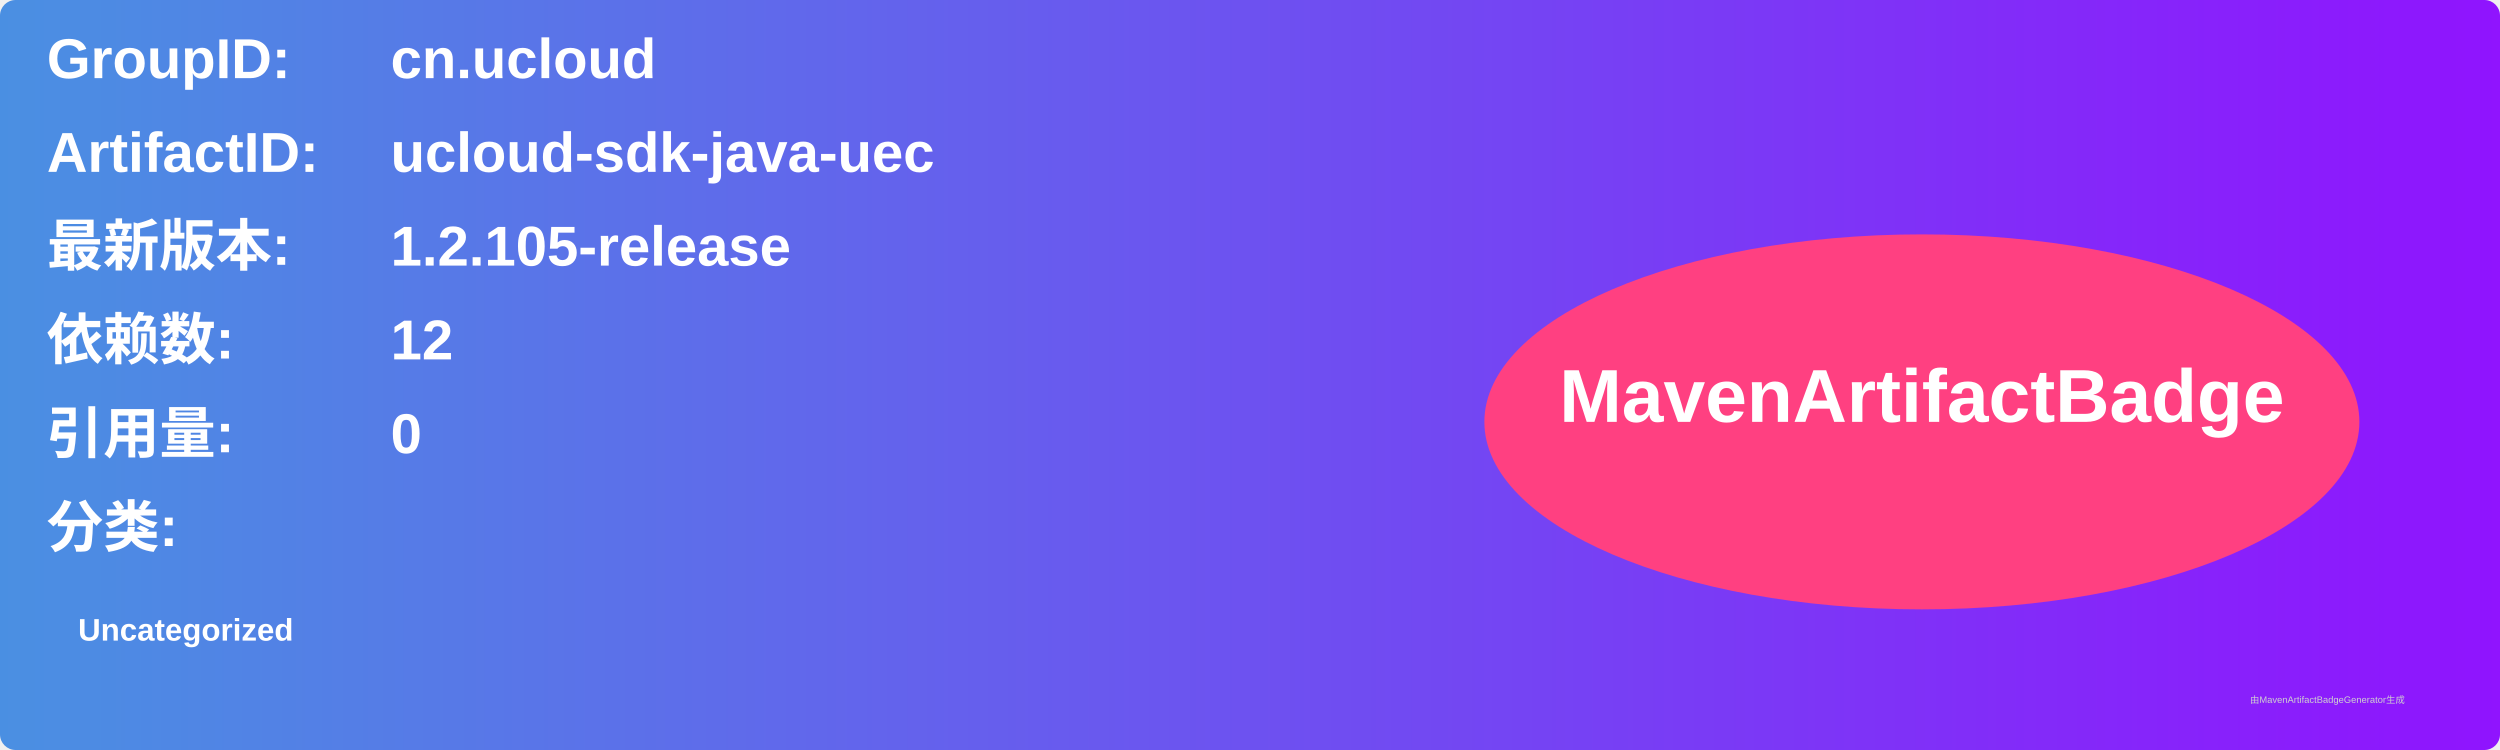
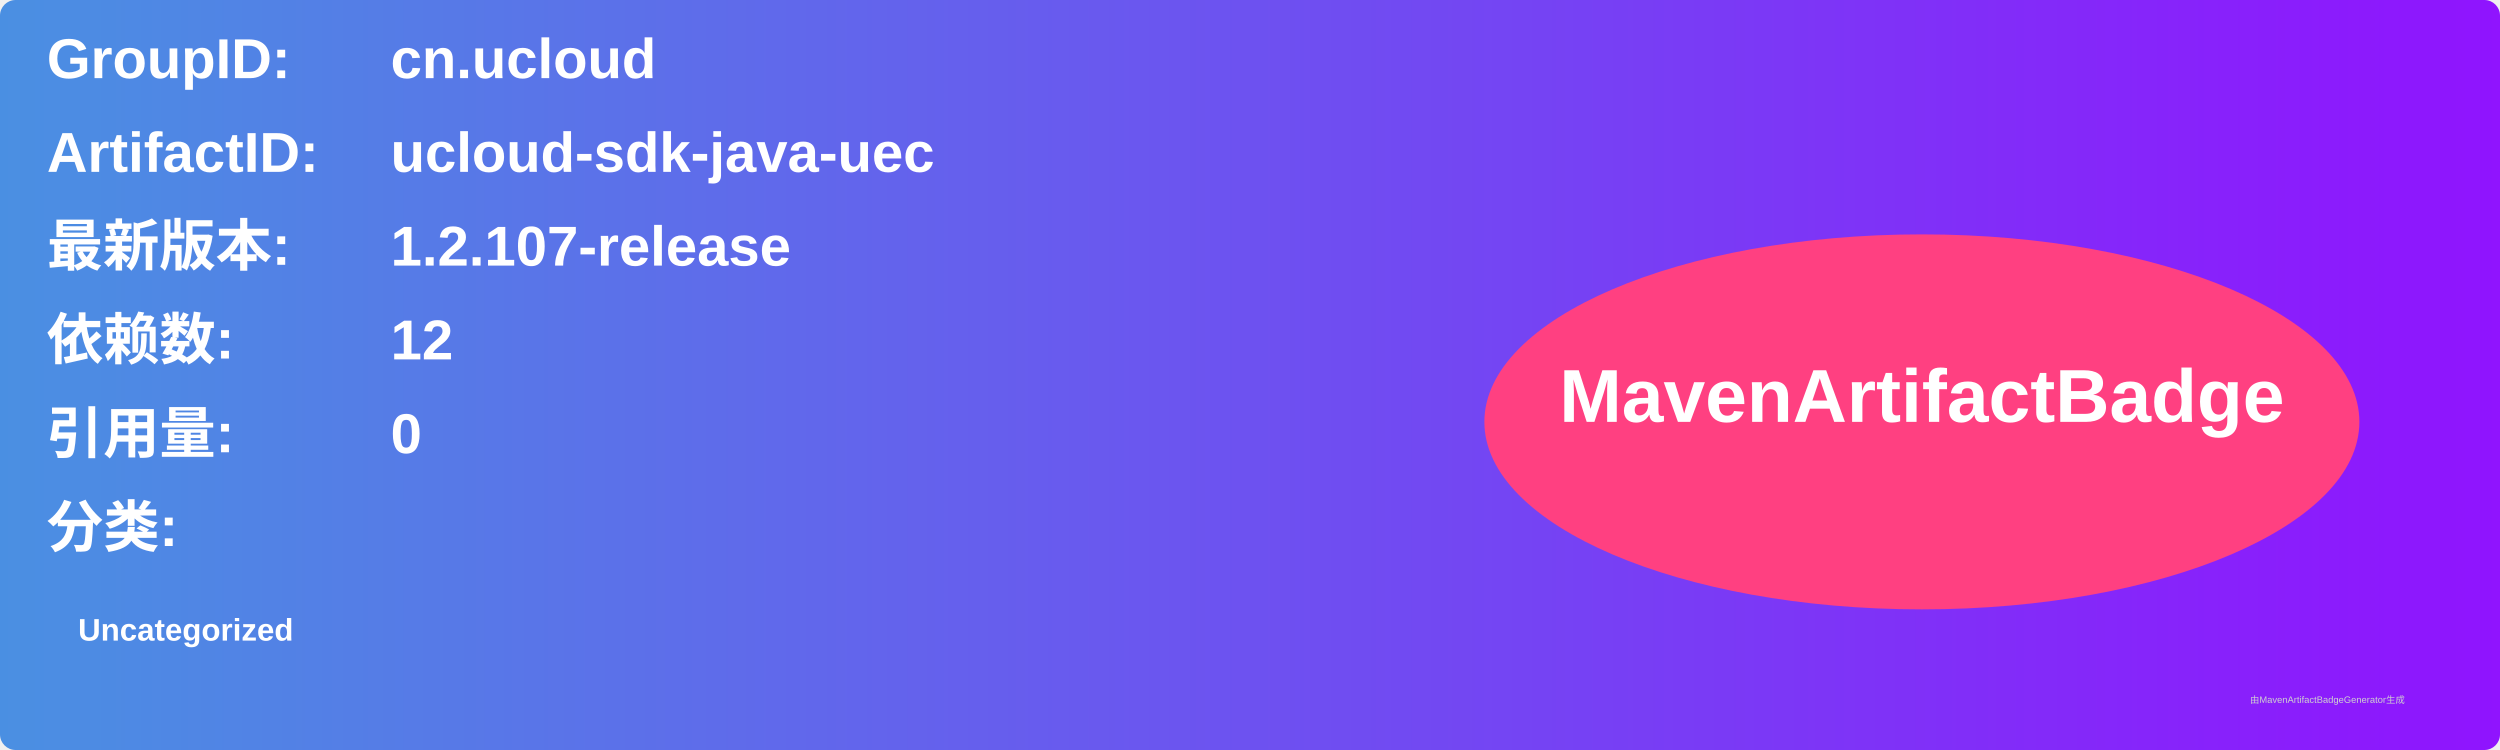
<svg xmlns="http://www.w3.org/2000/svg" width="800" height="240" viewBox="0 0 800 240">
  <linearGradient id="grad" x1="0%" y1="0%" x2="100%" y2="0%">
    <stop offset="0%" stop-color="#4a90e2" />
    <stop offset="100%" stop-color="#9013fe" />
  </linearGradient>
  <rect width="100%" height="100%" rx="5" ry="5" fill="url(#grad)" />
  <g transform="translate(15, 15)">
    <text x="0" y="10" font-family="Arial" font-size="18" fill="white" font-weight="bold" width="260">GroupID:</text>
    <text x="110" y="10" font-family="Arial" font-size="18" fill="white" font-weight="bold" width="460">cn.ucloud</text>
    <text x="0" y="40" font-family="Arial" font-size="18" fill="white" font-weight="bold" width="260">ArtifactID:</text>
    <text x="110" y="40" font-family="Arial" font-size="18" fill="white" font-weight="bold" width="460">ucloud-sdk-java-uec</text>
    <text x="0" y="70" font-family="Arial" font-size="18" fill="white" font-weight="bold">最新版本:</text>
    <text x="110" y="70" font-family="Arial" font-size="18" fill="white" font-weight="bold">
-       <tspan font-weight="bold">1.2.105-release</tspan>
+       <tspan font-weight="bold">1.2.107-release</tspan>
    </text>
    <text x="0" y="100" font-family="Arial" font-size="18" fill="white" font-weight="bold">依赖数: </text>
    <text x="110" y="100" font-family="Arial" font-size="18" fill="white">
      <tspan font-weight="bold">12</tspan>
    </text>
    <text x="0" y="130" font-family="Arial" font-size="18" fill="white" font-weight="bold">引用量: </text>
    <text x="110" y="130" font-family="Arial" font-size="18" fill="white">
      <tspan font-weight="bold">0</tspan>
    </text>
    <text x="0" y="160" font-family="Arial" font-size="18" fill="white" font-weight="bold">分类:</text>
    <text x="10" y="190" font-family="Arial" font-size="10" fill="white">
      <tspan font-weight="bold">Uncategorized</tspan>
    </text>
    <ellipse cx="600" cy="120" rx="140" ry="60" fill="#ff4081" />
    <text x="600" y="120" text-anchor="middle" font-family="Arial" font-size="24" fill="white" font-weight="bold">MavenArtifactBadge</text>
  </g>
  <text x="720" y="225" font-family="Arial" font-size="3" fill="#d0d0d0">由MavenArtifactBadgeGenerator生成</text>
</svg>
